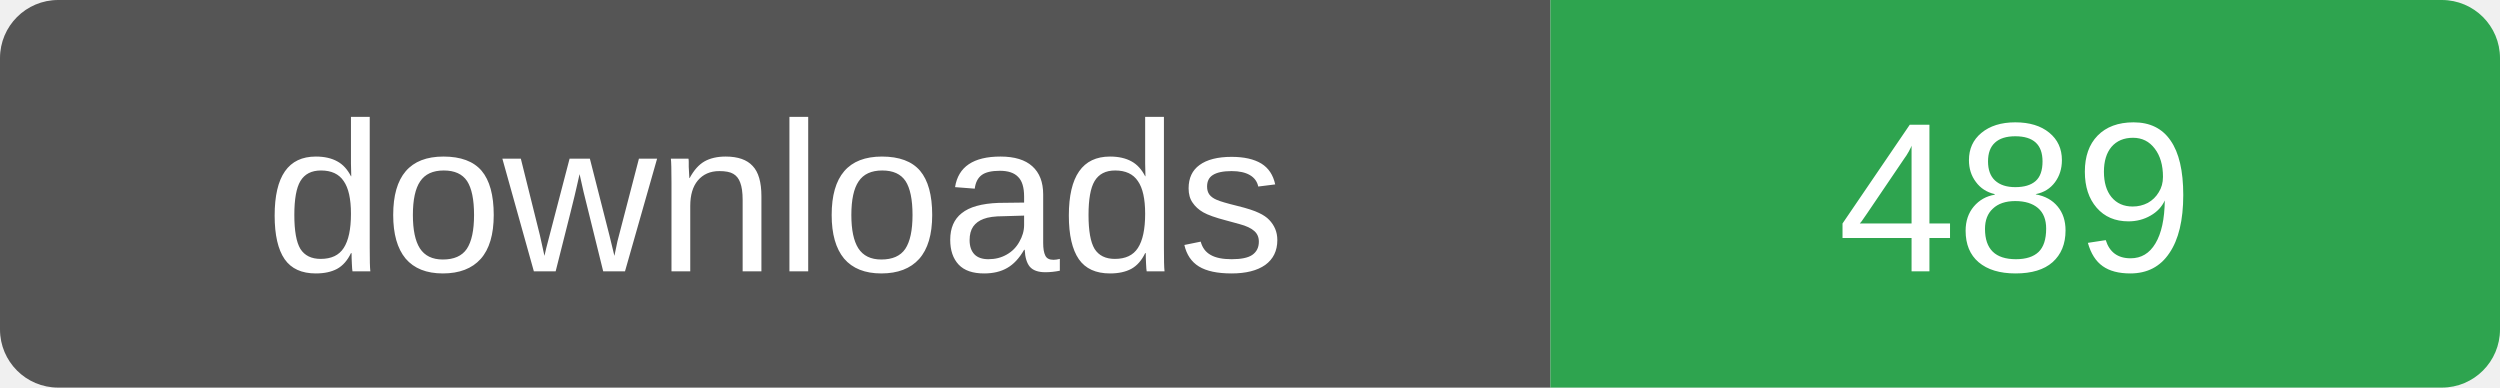
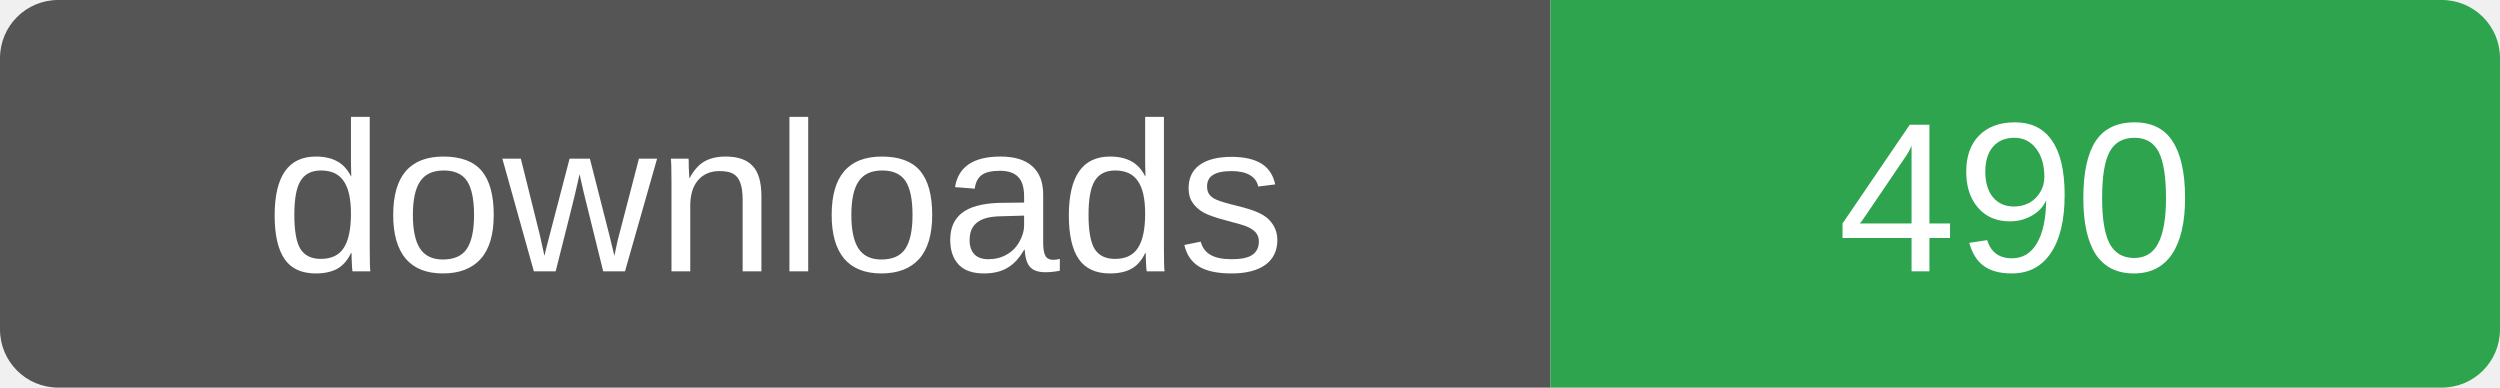
- <svg xmlns="http://www.w3.org/2000/svg" width="129" height="20" role="img" aria-label="downloads: 489">
+ <svg xmlns="http://www.w3.org/2000/svg" width="129" height="20" role="img" aria-label="downloads: 490">
  <clipPath id="r">
    <rect width="129" height="20" rx="3" />
  </clipPath>
  <g clip-path="url(#r)">
    <rect width="80" height="20" fill="#555" />
    <rect x="80" width="49" height="20" fill="#2ea44f" />
  </g>
  <g fill="#fff" font-family="Verdana,Arial,sans-serif" font-size="11" text-anchor="middle">
    <text x="40" y="14">downloads</text>
-     <text x="104" y="14">489</text>
+     <text x="104" y="14">490</text>
  </g>
</svg>
